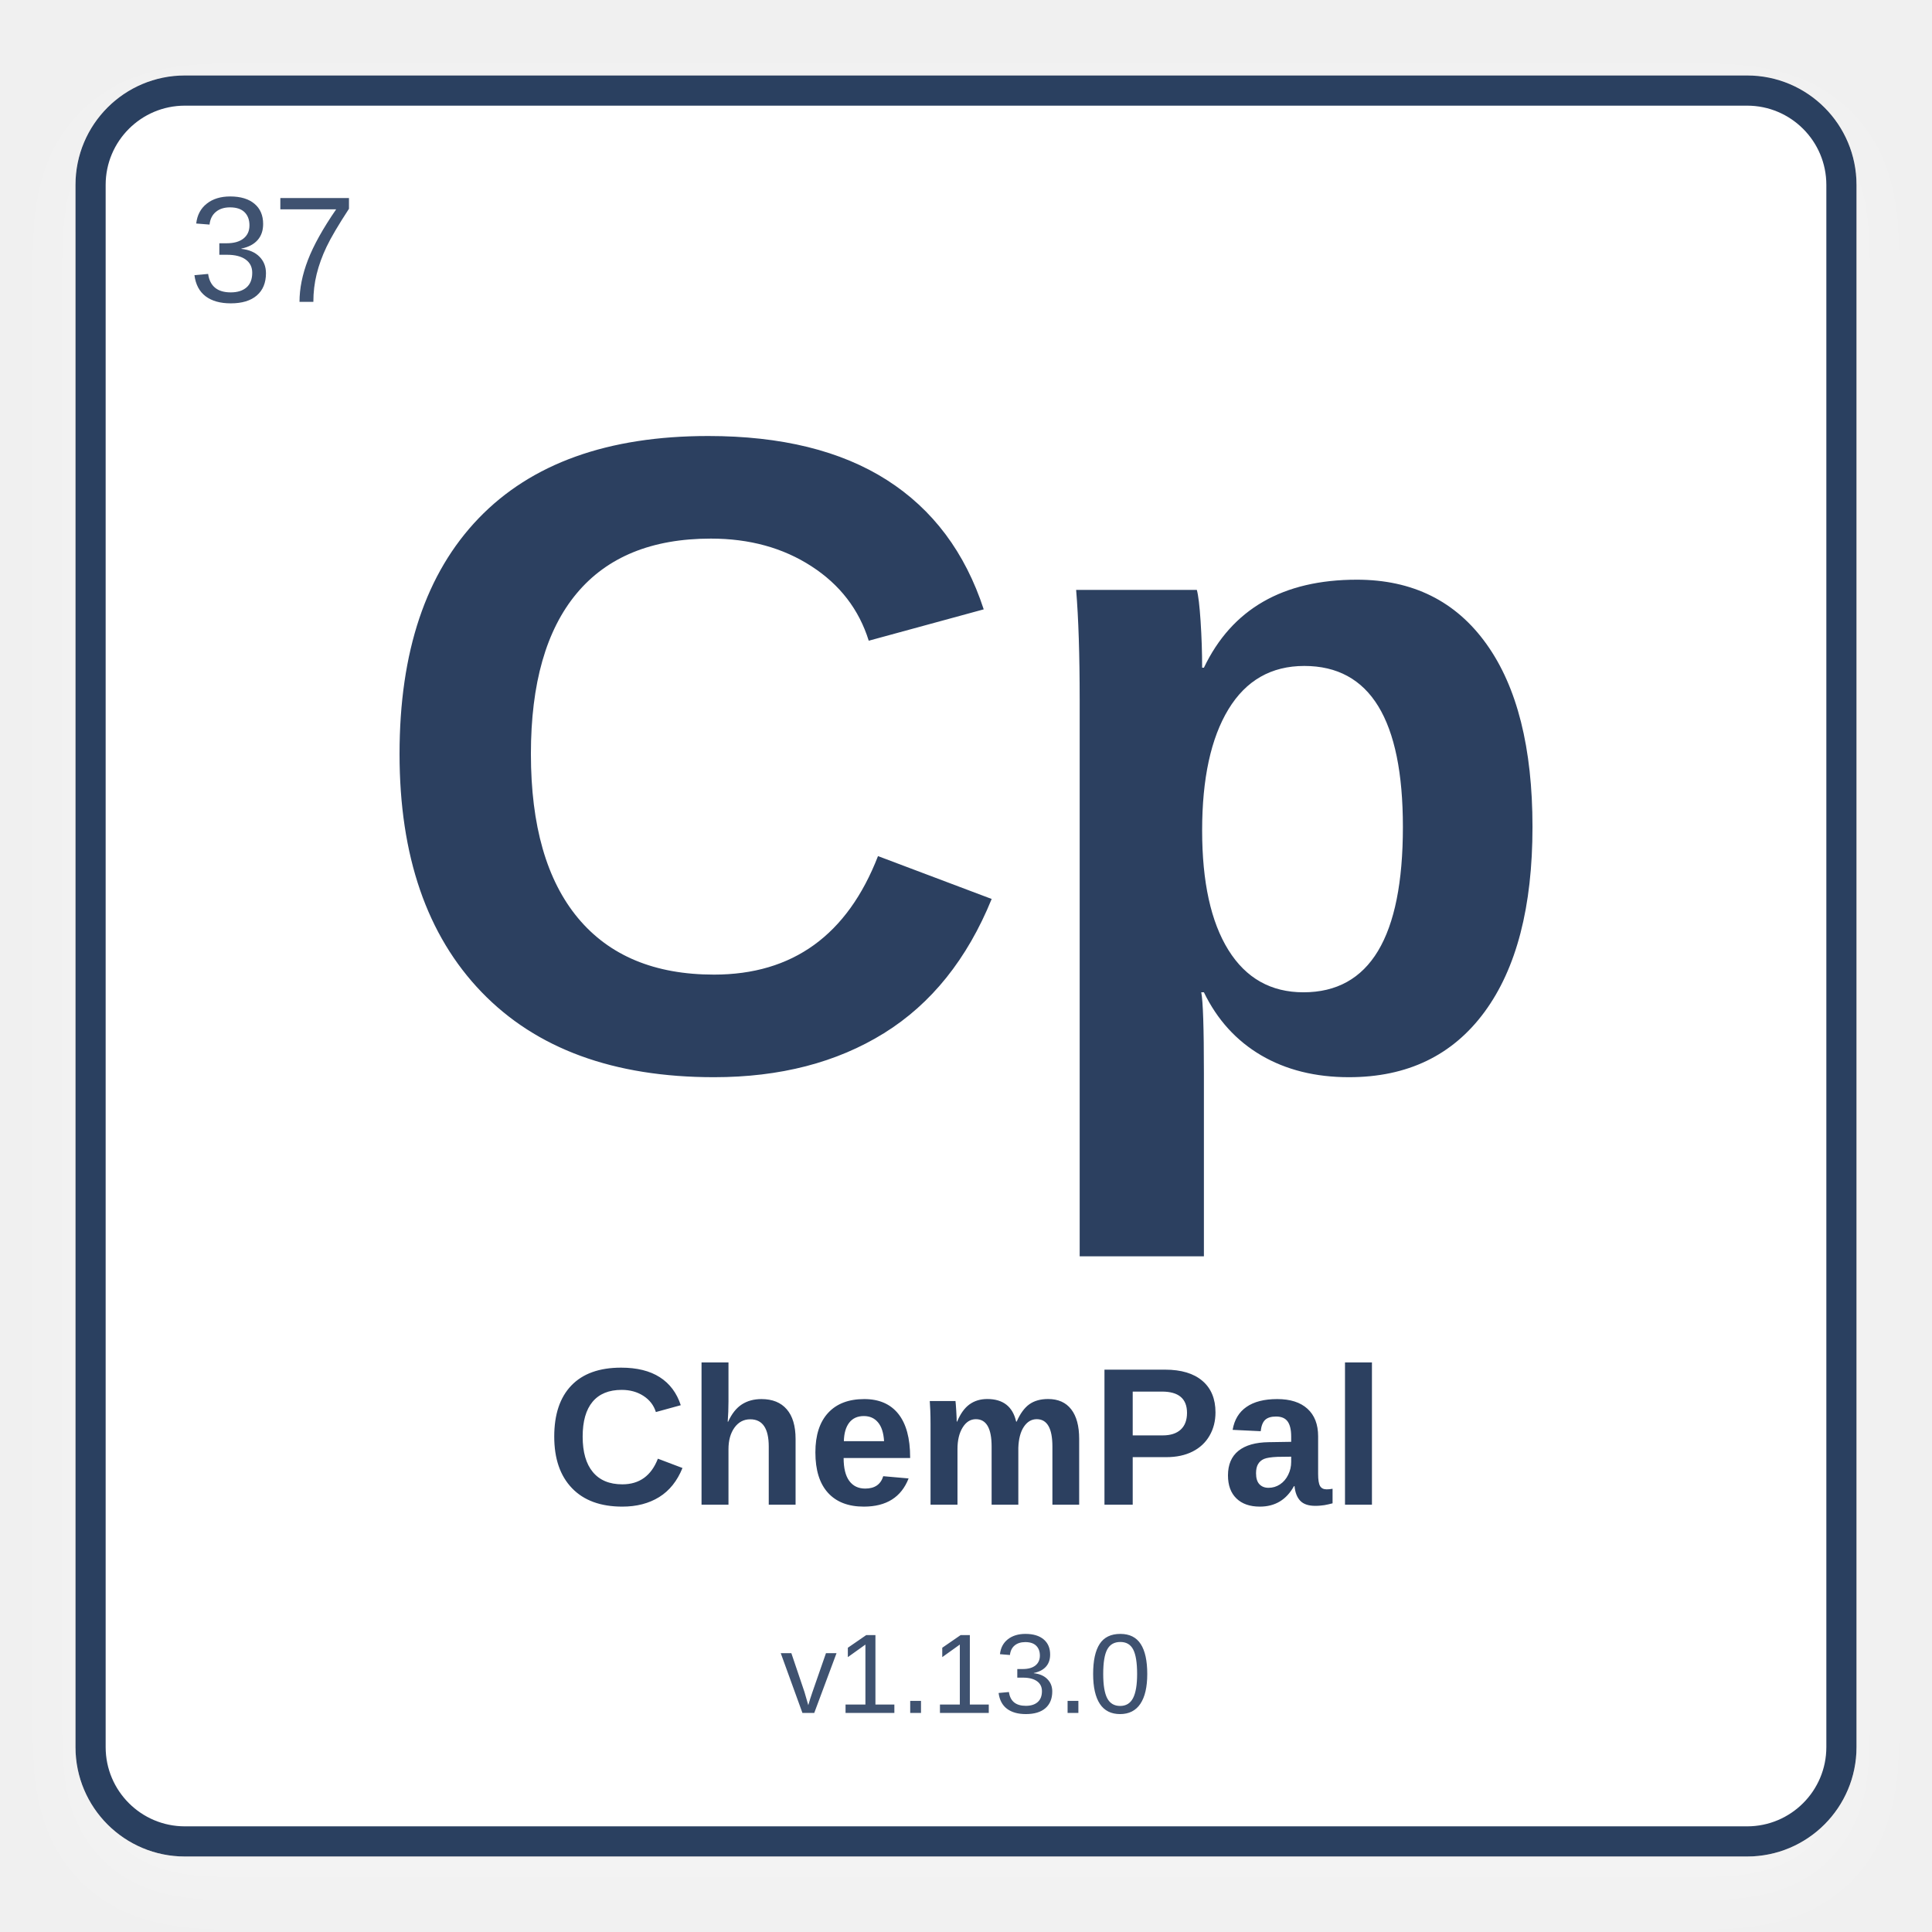
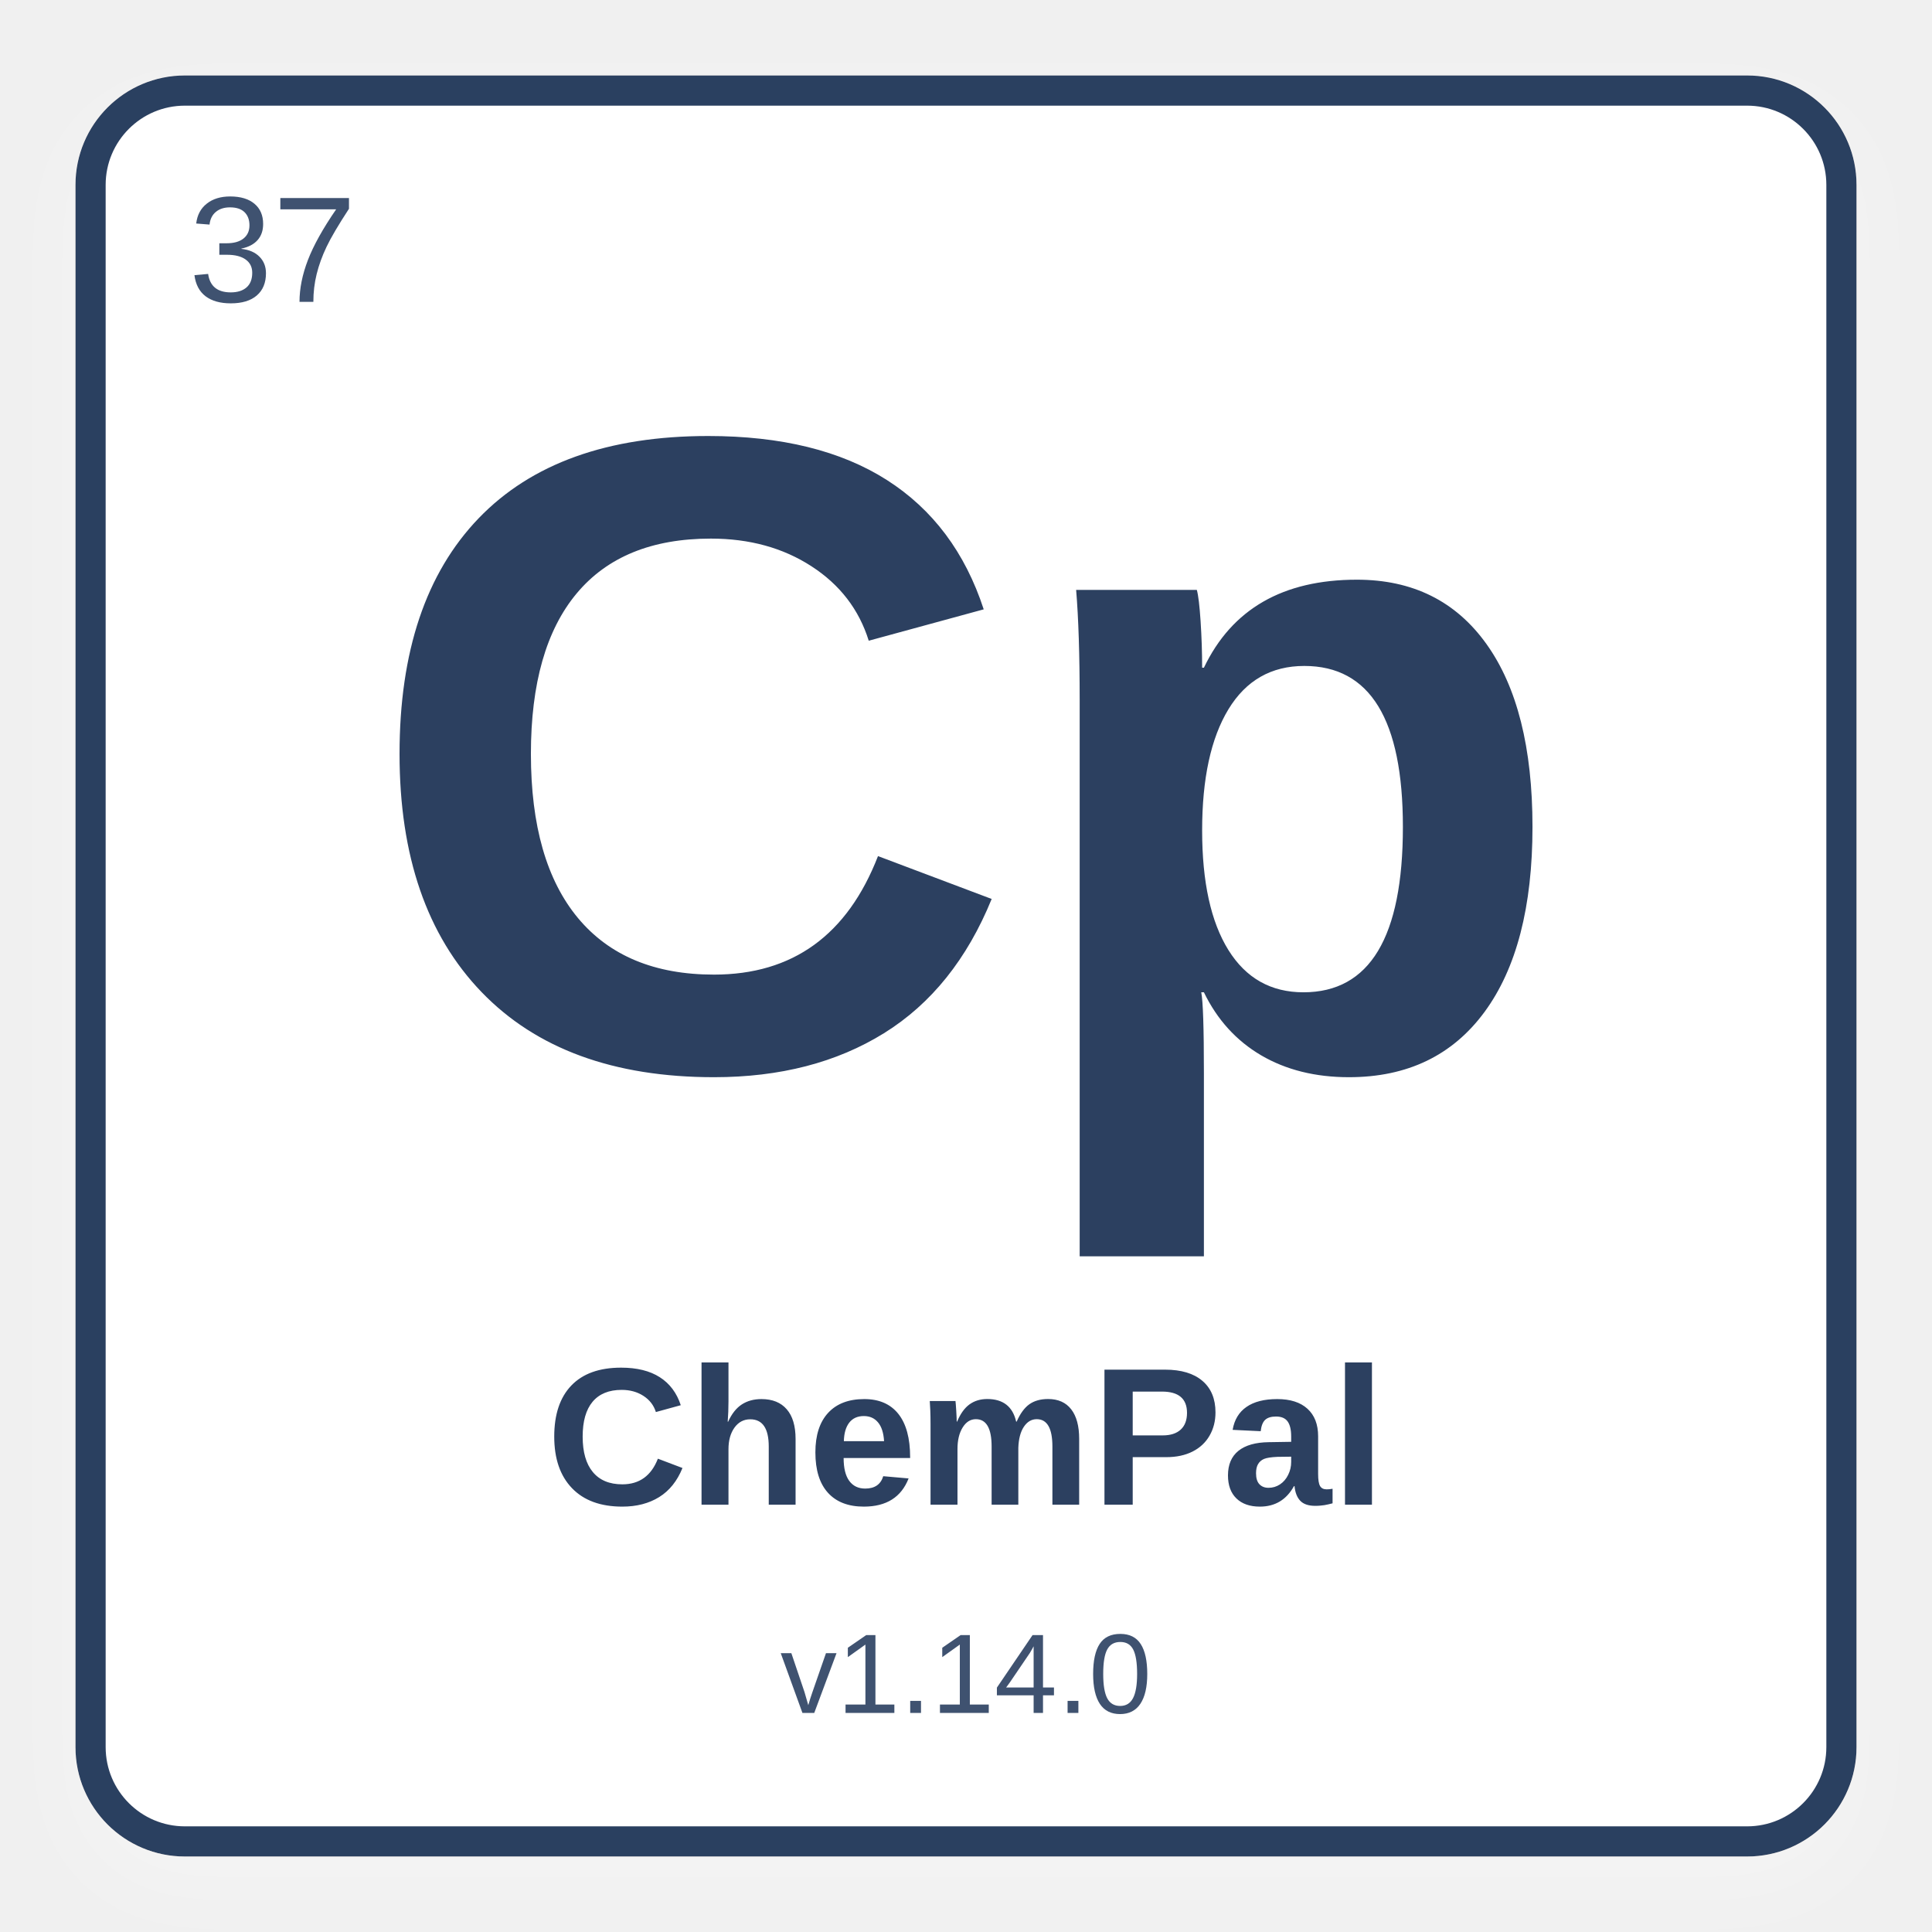
<svg xmlns="http://www.w3.org/2000/svg" width="512" height="512" viewBox="0 0 512 512">
  <defs>
    <filter id="shadow" x="-10%" y="-10%" width="120%" height="120%">
      <feDropShadow dx="0" dy="8" stdDeviation="10" flood-color="#ffffff" flood-opacity="0.28" />
    </filter>
  </defs>
  <rect x="24" y="24" width="464" height="464" rx="25" fill="#ffffff" stroke="#2C4060" stroke-width="8" filter="url(#shadow)" />
  <text x="50" y="80" font-family="Arial, Helvetica, sans-serif" font-size="40" fill="#3f5270" font-weight="normal">37</text>
  <text x="50%" y="42%" text-anchor="middle" font-family="Arial, Helvetica, sans-serif" font-size="240" fill="#2C4060" font-weight="bold" dominant-baseline="middle">Cp</text>
  <text x="50%" y="75%" text-anchor="middle" font-family="Arial, Helvetica, sans-serif" font-size="52" fill="#2C4060" font-weight="bold" dominant-baseline="middle">ChemPal</text>
-   <text x="50%" y="87%" text-anchor="middle" font-family="Arial, Helvetica, sans-serif" font-size="30" fill="#3f5270" font-weight="normal" dominant-baseline="middle">v1.13.0</text>
+   <text x="50%" y="87%" text-anchor="middle" font-family="Arial, Helvetica, sans-serif" font-size="30" fill="#3f5270" font-weight="normal" dominant-baseline="middle">v1.14.0</text>
</svg>
